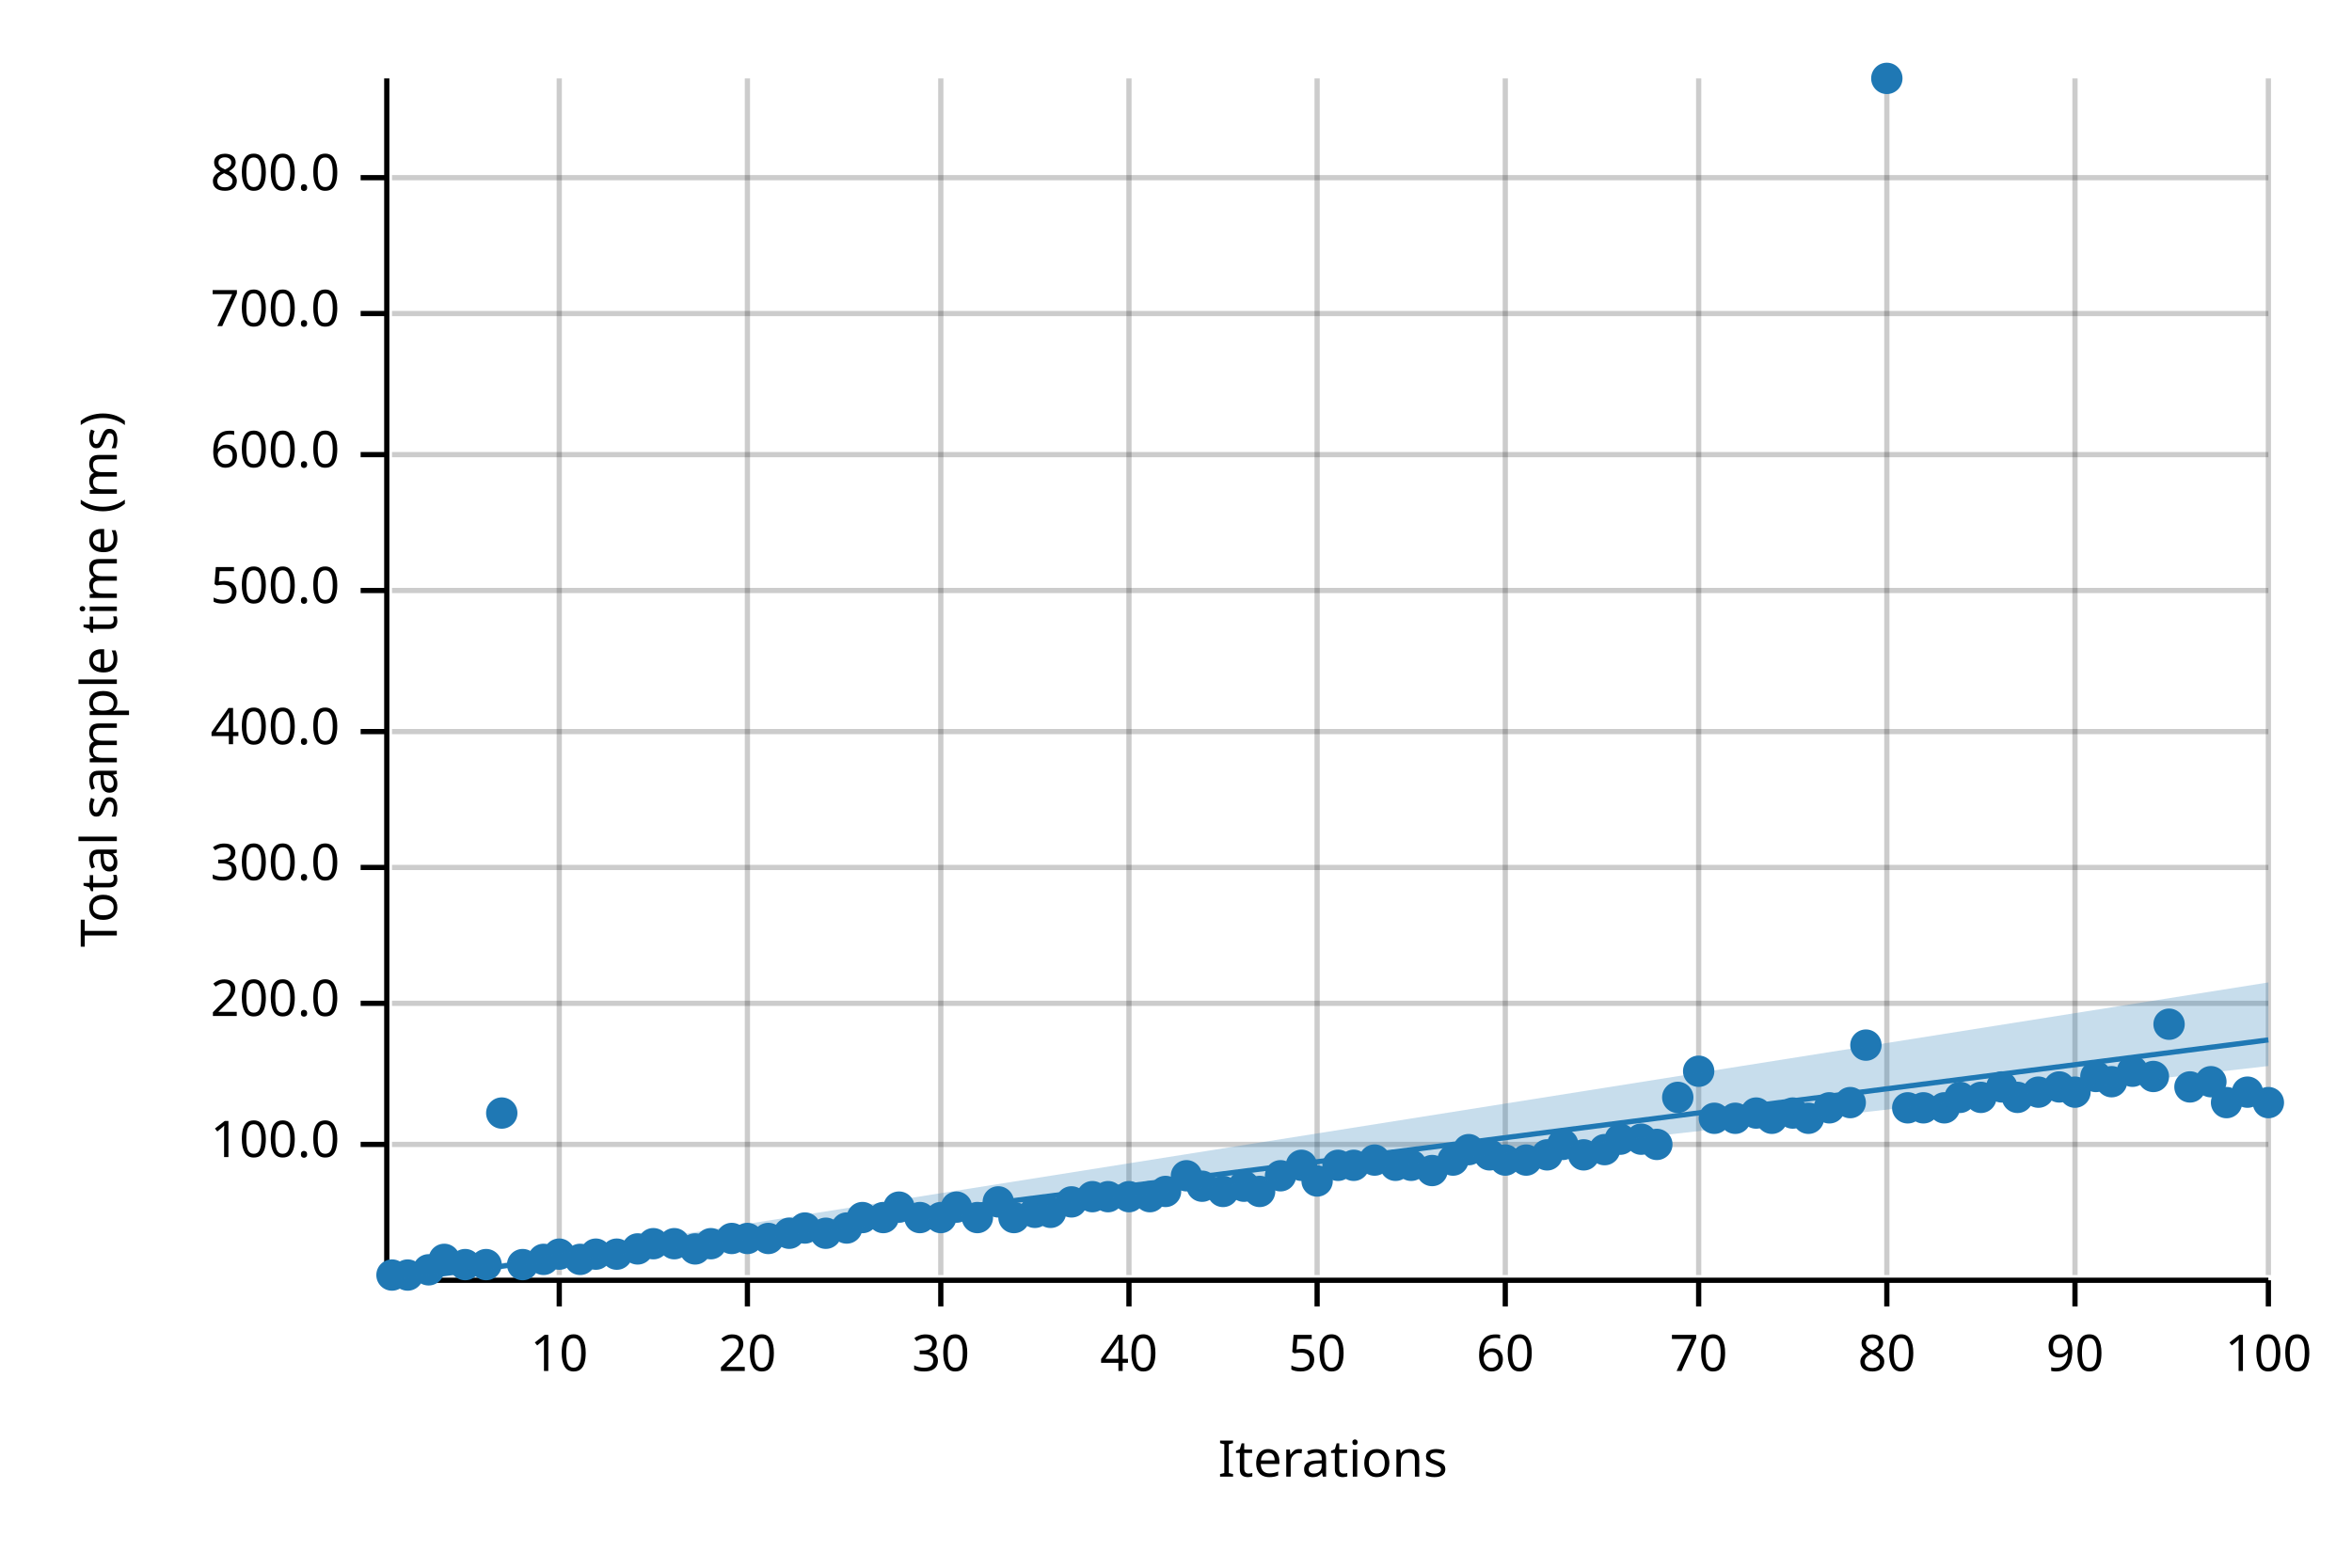
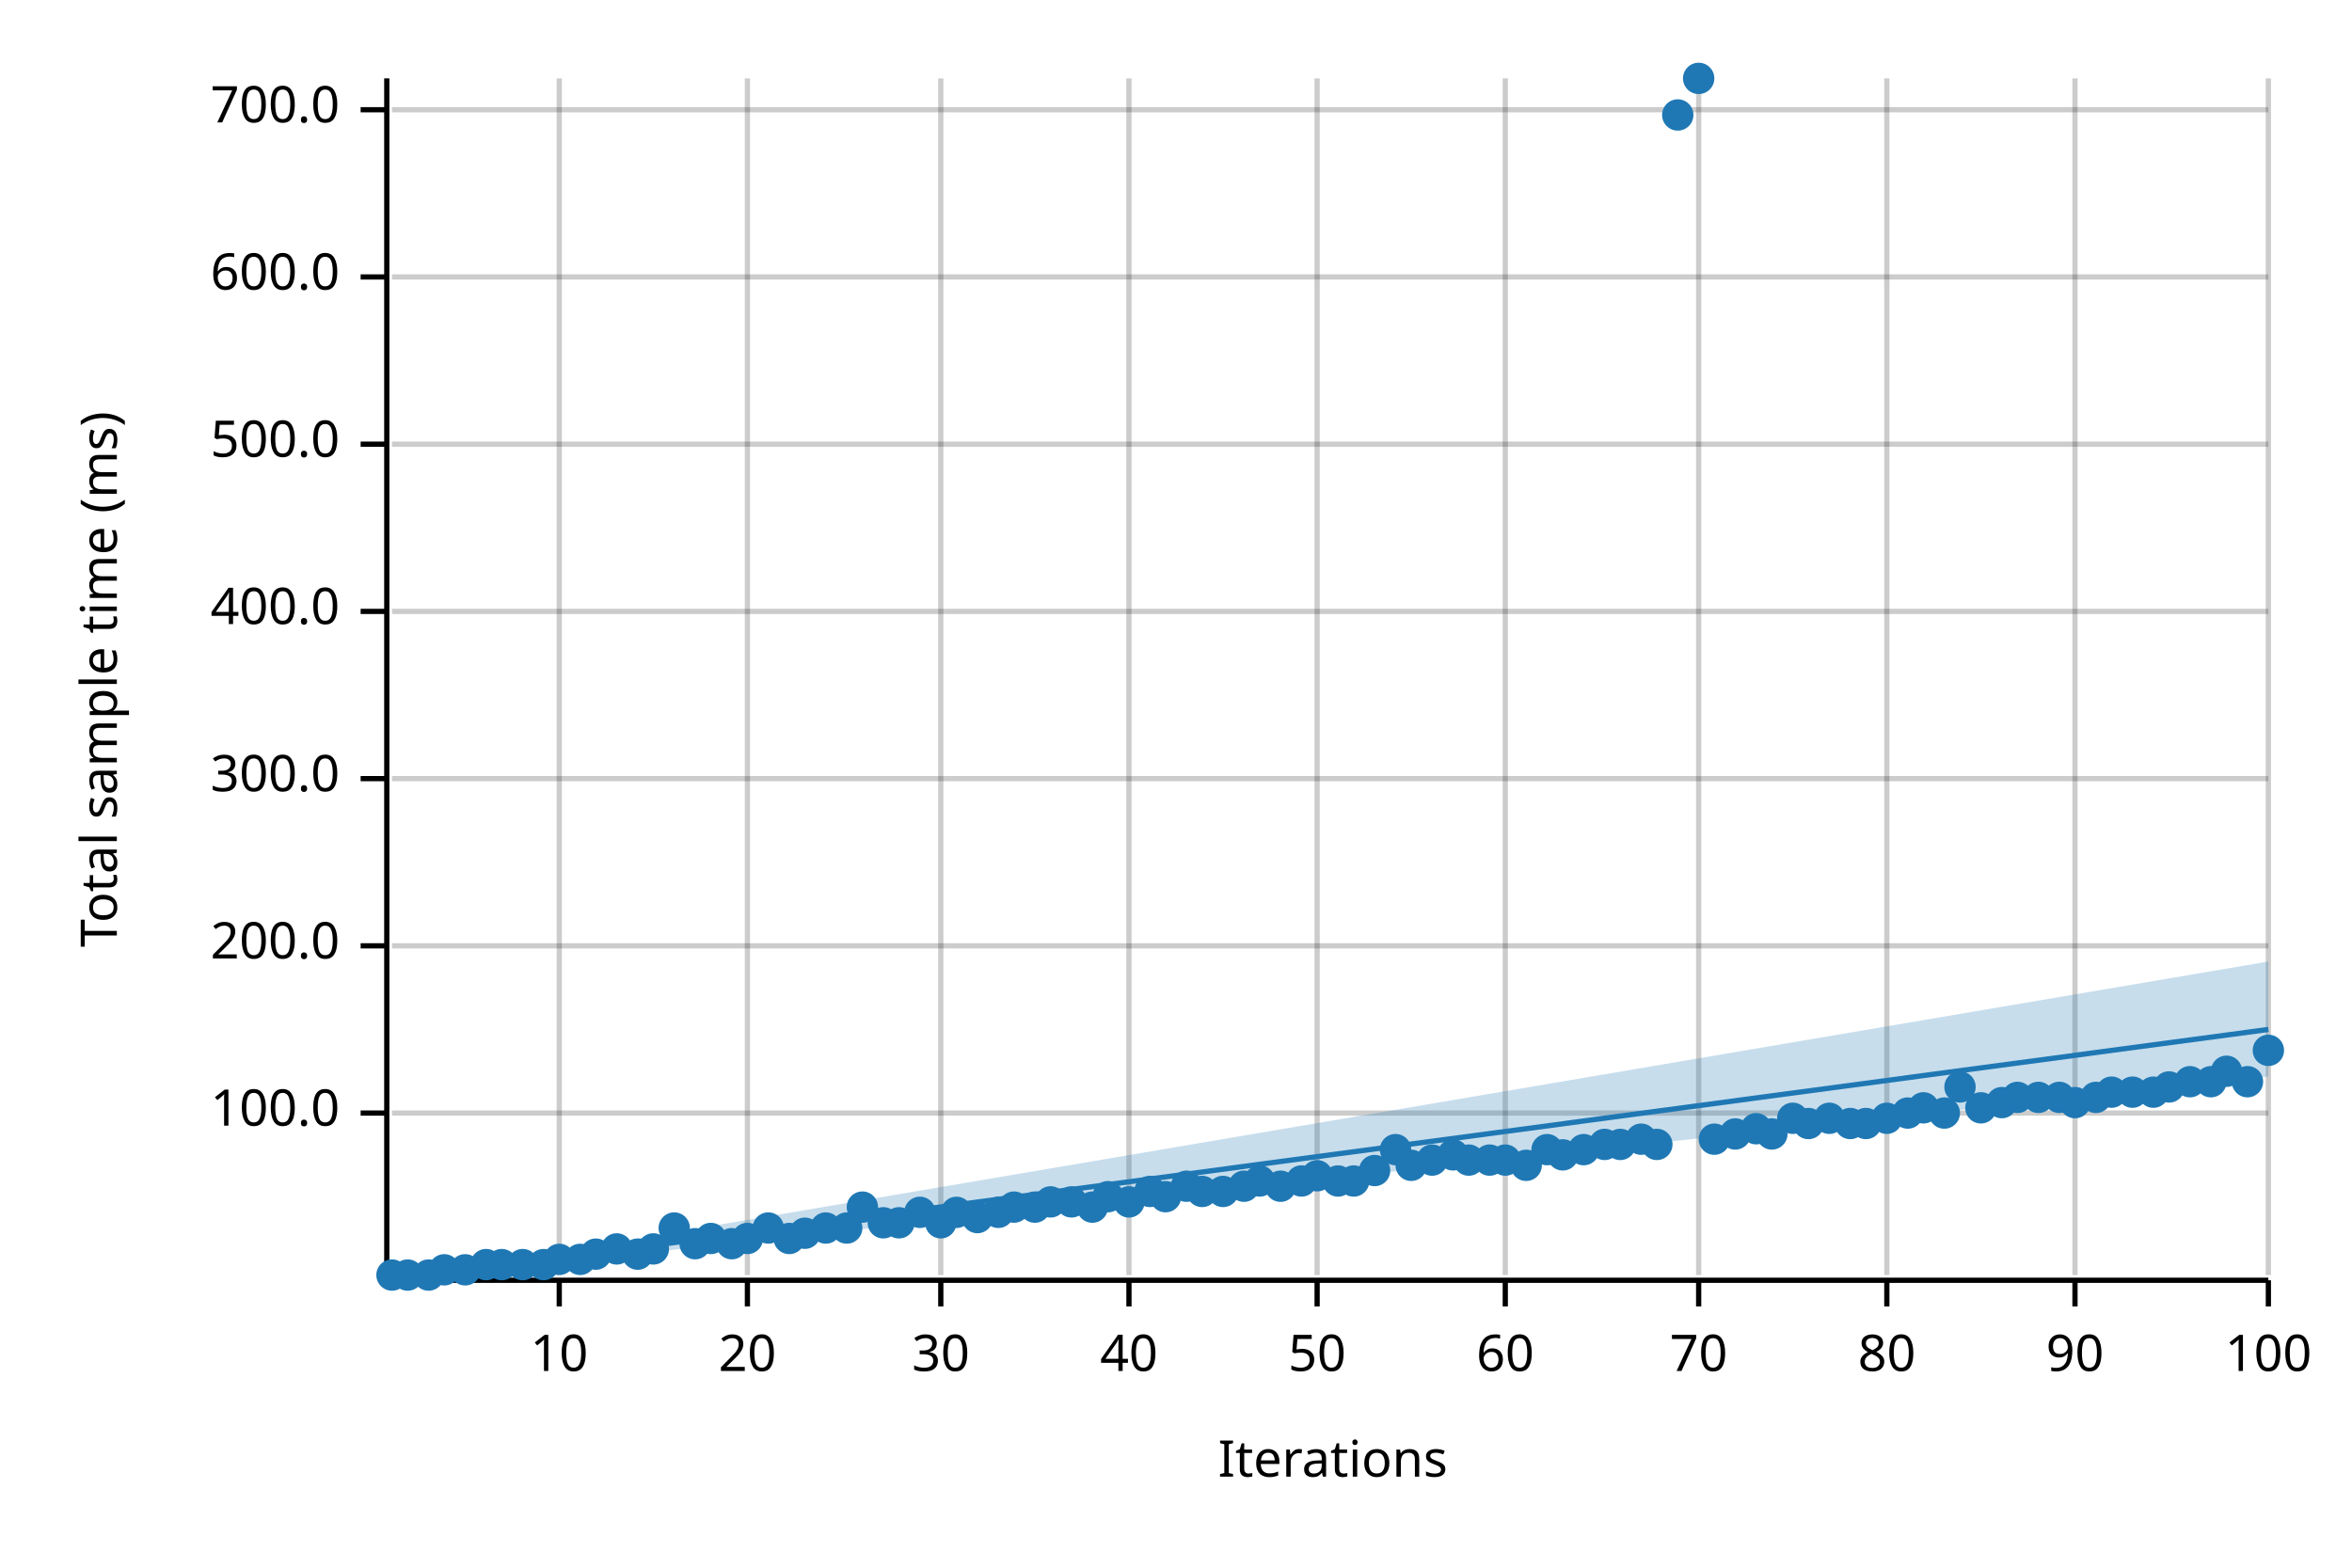
<svg xmlns="http://www.w3.org/2000/svg" width="450" height="300" viewBox="0 0 450 300">
  <text x="15" y="130" dy="0.76em" text-anchor="middle" font-family="sans-serif" font-size="9.677" opacity="1" fill="#000000" transform="rotate(270, 15, 130)">
Total sample time (ms)
</text>
  <text x="255" y="285" dy="-0.5ex" text-anchor="middle" font-family="sans-serif" font-size="9.677" opacity="1" fill="#000000">
Iterations
</text>
  <line opacity="0.2" stroke="#000000" stroke-width="1" x1="107" y1="244" x2="107" y2="15" />
  <line opacity="0.2" stroke="#000000" stroke-width="1" x1="143" y1="244" x2="143" y2="15" />
  <line opacity="0.2" stroke="#000000" stroke-width="1" x1="180" y1="244" x2="180" y2="15" />
  <line opacity="0.2" stroke="#000000" stroke-width="1" x1="216" y1="244" x2="216" y2="15" />
  <line opacity="0.2" stroke="#000000" stroke-width="1" x1="252" y1="244" x2="252" y2="15" />
  <line opacity="0.2" stroke="#000000" stroke-width="1" x1="288" y1="244" x2="288" y2="15" />
  <line opacity="0.2" stroke="#000000" stroke-width="1" x1="325" y1="244" x2="325" y2="15" />
  <line opacity="0.2" stroke="#000000" stroke-width="1" x1="361" y1="244" x2="361" y2="15" />
  <line opacity="0.2" stroke="#000000" stroke-width="1" x1="397" y1="244" x2="397" y2="15" />
  <line opacity="0.2" stroke="#000000" stroke-width="1" x1="434" y1="244" x2="434" y2="15" />
-   <line opacity="0.2" stroke="#000000" stroke-width="1" x1="75" y1="219" x2="434" y2="219" />
-   <line opacity="0.2" stroke="#000000" stroke-width="1" x1="75" y1="192" x2="434" y2="192" />
-   <line opacity="0.2" stroke="#000000" stroke-width="1" x1="75" y1="166" x2="434" y2="166" />
-   <line opacity="0.2" stroke="#000000" stroke-width="1" x1="75" y1="140" x2="434" y2="140" />
-   <line opacity="0.2" stroke="#000000" stroke-width="1" x1="75" y1="113" x2="434" y2="113" />
-   <line opacity="0.2" stroke="#000000" stroke-width="1" x1="75" y1="87" x2="434" y2="87" />
-   <line opacity="0.2" stroke="#000000" stroke-width="1" x1="75" y1="60" x2="434" y2="60" />
-   <line opacity="0.2" stroke="#000000" stroke-width="1" x1="75" y1="34" x2="434" y2="34" />
+   <line opacity="0.2" stroke="#000000" stroke-width="1" x1="75" y1="213" x2="434" y2="213" />
+   <line opacity="0.2" stroke="#000000" stroke-width="1" x1="75" y1="181" x2="434" y2="181" />
+   <line opacity="0.2" stroke="#000000" stroke-width="1" x1="75" y1="149" x2="434" y2="149" />
+   <line opacity="0.2" stroke="#000000" stroke-width="1" x1="75" y1="117" x2="434" y2="117" />
+   <line opacity="0.2" stroke="#000000" stroke-width="1" x1="75" y1="85" x2="434" y2="85" />
+   <line opacity="0.2" stroke="#000000" stroke-width="1" x1="75" y1="53" x2="434" y2="53" />
+   <line opacity="0.2" stroke="#000000" stroke-width="1" x1="75" y1="21" x2="434" y2="21" />
  <polyline fill="none" opacity="1" stroke="#000000" stroke-width="1" points="74,15 74,244 " />
-   <text x="65" y="219" dy="0.5ex" text-anchor="end" font-family="sans-serif" font-size="9.677" opacity="1" fill="#000000">
+   <text x="65" y="213" dy="0.5ex" text-anchor="end" font-family="sans-serif" font-size="9.677" opacity="1" fill="#000000">
100.0
</text>
-   <polyline fill="none" opacity="1" stroke="#000000" stroke-width="1" points="69,219 74,219 " />
-   <text x="65" y="192" dy="0.5ex" text-anchor="end" font-family="sans-serif" font-size="9.677" opacity="1" fill="#000000">
+   <polyline fill="none" opacity="1" stroke="#000000" stroke-width="1" points="69,213 74,213 " />
+   <text x="65" y="181" dy="0.5ex" text-anchor="end" font-family="sans-serif" font-size="9.677" opacity="1" fill="#000000">
200.0
</text>
-   <polyline fill="none" opacity="1" stroke="#000000" stroke-width="1" points="69,192 74,192 " />
-   <text x="65" y="166" dy="0.5ex" text-anchor="end" font-family="sans-serif" font-size="9.677" opacity="1" fill="#000000">
+   <polyline fill="none" opacity="1" stroke="#000000" stroke-width="1" points="69,181 74,181 " />
+   <text x="65" y="149" dy="0.5ex" text-anchor="end" font-family="sans-serif" font-size="9.677" opacity="1" fill="#000000">
300.0
</text>
-   <polyline fill="none" opacity="1" stroke="#000000" stroke-width="1" points="69,166 74,166 " />
-   <text x="65" y="140" dy="0.5ex" text-anchor="end" font-family="sans-serif" font-size="9.677" opacity="1" fill="#000000">
+   <polyline fill="none" opacity="1" stroke="#000000" stroke-width="1" points="69,149 74,149 " />
+   <text x="65" y="117" dy="0.5ex" text-anchor="end" font-family="sans-serif" font-size="9.677" opacity="1" fill="#000000">
400.0
</text>
-   <polyline fill="none" opacity="1" stroke="#000000" stroke-width="1" points="69,140 74,140 " />
-   <text x="65" y="113" dy="0.5ex" text-anchor="end" font-family="sans-serif" font-size="9.677" opacity="1" fill="#000000">
+   <polyline fill="none" opacity="1" stroke="#000000" stroke-width="1" points="69,117 74,117 " />
+   <text x="65" y="85" dy="0.5ex" text-anchor="end" font-family="sans-serif" font-size="9.677" opacity="1" fill="#000000">
500.0
</text>
-   <polyline fill="none" opacity="1" stroke="#000000" stroke-width="1" points="69,113 74,113 " />
-   <text x="65" y="87" dy="0.5ex" text-anchor="end" font-family="sans-serif" font-size="9.677" opacity="1" fill="#000000">
+   <polyline fill="none" opacity="1" stroke="#000000" stroke-width="1" points="69,85 74,85 " />
+   <text x="65" y="53" dy="0.5ex" text-anchor="end" font-family="sans-serif" font-size="9.677" opacity="1" fill="#000000">
600.0
</text>
-   <polyline fill="none" opacity="1" stroke="#000000" stroke-width="1" points="69,87 74,87 " />
-   <text x="65" y="60" dy="0.5ex" text-anchor="end" font-family="sans-serif" font-size="9.677" opacity="1" fill="#000000">
+   <polyline fill="none" opacity="1" stroke="#000000" stroke-width="1" points="69,53 74,53 " />
+   <text x="65" y="21" dy="0.5ex" text-anchor="end" font-family="sans-serif" font-size="9.677" opacity="1" fill="#000000">
700.0
</text>
-   <polyline fill="none" opacity="1" stroke="#000000" stroke-width="1" points="69,60 74,60 " />
-   <text x="65" y="34" dy="0.5ex" text-anchor="end" font-family="sans-serif" font-size="9.677" opacity="1" fill="#000000">
- 800.0
- </text>
-   <polyline fill="none" opacity="1" stroke="#000000" stroke-width="1" points="69,34 74,34 " />
+   <polyline fill="none" opacity="1" stroke="#000000" stroke-width="1" points="69,21 74,21 " />
  <polyline fill="none" opacity="1" stroke="#000000" stroke-width="1" points="75,245 434,245 " />
  <text x="107" y="255" dy="0.76em" text-anchor="middle" font-family="sans-serif" font-size="9.677" opacity="1" fill="#000000">
10
</text>
  <polyline fill="none" opacity="1" stroke="#000000" stroke-width="1" points="107,245 107,250 " />
  <text x="143" y="255" dy="0.76em" text-anchor="middle" font-family="sans-serif" font-size="9.677" opacity="1" fill="#000000">
20
</text>
  <polyline fill="none" opacity="1" stroke="#000000" stroke-width="1" points="143,245 143,250 " />
  <text x="180" y="255" dy="0.76em" text-anchor="middle" font-family="sans-serif" font-size="9.677" opacity="1" fill="#000000">
30
</text>
  <polyline fill="none" opacity="1" stroke="#000000" stroke-width="1" points="180,245 180,250 " />
  <text x="216" y="255" dy="0.76em" text-anchor="middle" font-family="sans-serif" font-size="9.677" opacity="1" fill="#000000">
40
</text>
  <polyline fill="none" opacity="1" stroke="#000000" stroke-width="1" points="216,245 216,250 " />
  <text x="252" y="255" dy="0.76em" text-anchor="middle" font-family="sans-serif" font-size="9.677" opacity="1" fill="#000000">
50
</text>
  <polyline fill="none" opacity="1" stroke="#000000" stroke-width="1" points="252,245 252,250 " />
  <text x="288" y="255" dy="0.76em" text-anchor="middle" font-family="sans-serif" font-size="9.677" opacity="1" fill="#000000">
60
</text>
  <polyline fill="none" opacity="1" stroke="#000000" stroke-width="1" points="288,245 288,250 " />
  <text x="325" y="255" dy="0.76em" text-anchor="middle" font-family="sans-serif" font-size="9.677" opacity="1" fill="#000000">
70
</text>
  <polyline fill="none" opacity="1" stroke="#000000" stroke-width="1" points="325,245 325,250 " />
  <text x="361" y="255" dy="0.76em" text-anchor="middle" font-family="sans-serif" font-size="9.677" opacity="1" fill="#000000">
80
</text>
  <polyline fill="none" opacity="1" stroke="#000000" stroke-width="1" points="361,245 361,250 " />
  <text x="397" y="255" dy="0.76em" text-anchor="middle" font-family="sans-serif" font-size="9.677" opacity="1" fill="#000000">
90
</text>
  <polyline fill="none" opacity="1" stroke="#000000" stroke-width="1" points="397,245 397,250 " />
  <text x="434" y="255" dy="0.76em" text-anchor="middle" font-family="sans-serif" font-size="9.677" opacity="1" fill="#000000">
100
</text>
  <polyline fill="none" opacity="1" stroke="#000000" stroke-width="1" points="434,245 434,250 " />
  <circle cx="75" cy="244" r="3" opacity="1" fill="#1F78B4" stroke="none" stroke-width="1" />
  <circle cx="78" cy="244" r="3" opacity="1" fill="#1F78B4" stroke="none" stroke-width="1" />
-   <circle cx="82" cy="243" r="3" opacity="1" fill="#1F78B4" stroke="none" stroke-width="1" />
-   <circle cx="85" cy="241" r="3" opacity="1" fill="#1F78B4" stroke="none" stroke-width="1" />
-   <circle cx="89" cy="242" r="3" opacity="1" fill="#1F78B4" stroke="none" stroke-width="1" />
+   <circle cx="82" cy="244" r="3" opacity="1" fill="#1F78B4" stroke="none" stroke-width="1" />
+   <circle cx="85" cy="243" r="3" opacity="1" fill="#1F78B4" stroke="none" stroke-width="1" />
+   <circle cx="89" cy="243" r="3" opacity="1" fill="#1F78B4" stroke="none" stroke-width="1" />
  <circle cx="93" cy="242" r="3" opacity="1" fill="#1F78B4" stroke="none" stroke-width="1" />
-   <circle cx="96" cy="213" r="3" opacity="1" fill="#1F78B4" stroke="none" stroke-width="1" />
+   <circle cx="96" cy="242" r="3" opacity="1" fill="#1F78B4" stroke="none" stroke-width="1" />
  <circle cx="100" cy="242" r="3" opacity="1" fill="#1F78B4" stroke="none" stroke-width="1" />
-   <circle cx="104" cy="241" r="3" opacity="1" fill="#1F78B4" stroke="none" stroke-width="1" />
-   <circle cx="107" cy="240" r="3" opacity="1" fill="#1F78B4" stroke="none" stroke-width="1" />
+   <circle cx="104" cy="242" r="3" opacity="1" fill="#1F78B4" stroke="none" stroke-width="1" />
+   <circle cx="107" cy="241" r="3" opacity="1" fill="#1F78B4" stroke="none" stroke-width="1" />
  <circle cx="111" cy="241" r="3" opacity="1" fill="#1F78B4" stroke="none" stroke-width="1" />
  <circle cx="114" cy="240" r="3" opacity="1" fill="#1F78B4" stroke="none" stroke-width="1" />
-   <circle cx="118" cy="240" r="3" opacity="1" fill="#1F78B4" stroke="none" stroke-width="1" />
-   <circle cx="122" cy="239" r="3" opacity="1" fill="#1F78B4" stroke="none" stroke-width="1" />
-   <circle cx="125" cy="238" r="3" opacity="1" fill="#1F78B4" stroke="none" stroke-width="1" />
-   <circle cx="129" cy="238" r="3" opacity="1" fill="#1F78B4" stroke="none" stroke-width="1" />
-   <circle cx="133" cy="239" r="3" opacity="1" fill="#1F78B4" stroke="none" stroke-width="1" />
-   <circle cx="136" cy="238" r="3" opacity="1" fill="#1F78B4" stroke="none" stroke-width="1" />
-   <circle cx="140" cy="237" r="3" opacity="1" fill="#1F78B4" stroke="none" stroke-width="1" />
+   <circle cx="118" cy="239" r="3" opacity="1" fill="#1F78B4" stroke="none" stroke-width="1" />
+   <circle cx="122" cy="240" r="3" opacity="1" fill="#1F78B4" stroke="none" stroke-width="1" />
+   <circle cx="125" cy="239" r="3" opacity="1" fill="#1F78B4" stroke="none" stroke-width="1" />
+   <circle cx="129" cy="235" r="3" opacity="1" fill="#1F78B4" stroke="none" stroke-width="1" />
+   <circle cx="133" cy="238" r="3" opacity="1" fill="#1F78B4" stroke="none" stroke-width="1" />
+   <circle cx="136" cy="237" r="3" opacity="1" fill="#1F78B4" stroke="none" stroke-width="1" />
+   <circle cx="140" cy="238" r="3" opacity="1" fill="#1F78B4" stroke="none" stroke-width="1" />
  <circle cx="143" cy="237" r="3" opacity="1" fill="#1F78B4" stroke="none" stroke-width="1" />
-   <circle cx="147" cy="237" r="3" opacity="1" fill="#1F78B4" stroke="none" stroke-width="1" />
-   <circle cx="151" cy="236" r="3" opacity="1" fill="#1F78B4" stroke="none" stroke-width="1" />
-   <circle cx="154" cy="235" r="3" opacity="1" fill="#1F78B4" stroke="none" stroke-width="1" />
-   <circle cx="158" cy="236" r="3" opacity="1" fill="#1F78B4" stroke="none" stroke-width="1" />
+   <circle cx="147" cy="235" r="3" opacity="1" fill="#1F78B4" stroke="none" stroke-width="1" />
+   <circle cx="151" cy="237" r="3" opacity="1" fill="#1F78B4" stroke="none" stroke-width="1" />
+   <circle cx="154" cy="236" r="3" opacity="1" fill="#1F78B4" stroke="none" stroke-width="1" />
+   <circle cx="158" cy="235" r="3" opacity="1" fill="#1F78B4" stroke="none" stroke-width="1" />
  <circle cx="162" cy="235" r="3" opacity="1" fill="#1F78B4" stroke="none" stroke-width="1" />
-   <circle cx="165" cy="233" r="3" opacity="1" fill="#1F78B4" stroke="none" stroke-width="1" />
-   <circle cx="169" cy="233" r="3" opacity="1" fill="#1F78B4" stroke="none" stroke-width="1" />
-   <circle cx="172" cy="231" r="3" opacity="1" fill="#1F78B4" stroke="none" stroke-width="1" />
-   <circle cx="176" cy="233" r="3" opacity="1" fill="#1F78B4" stroke="none" stroke-width="1" />
-   <circle cx="180" cy="233" r="3" opacity="1" fill="#1F78B4" stroke="none" stroke-width="1" />
-   <circle cx="183" cy="231" r="3" opacity="1" fill="#1F78B4" stroke="none" stroke-width="1" />
+   <circle cx="165" cy="231" r="3" opacity="1" fill="#1F78B4" stroke="none" stroke-width="1" />
+   <circle cx="169" cy="234" r="3" opacity="1" fill="#1F78B4" stroke="none" stroke-width="1" />
+   <circle cx="172" cy="234" r="3" opacity="1" fill="#1F78B4" stroke="none" stroke-width="1" />
+   <circle cx="176" cy="232" r="3" opacity="1" fill="#1F78B4" stroke="none" stroke-width="1" />
+   <circle cx="180" cy="234" r="3" opacity="1" fill="#1F78B4" stroke="none" stroke-width="1" />
+   <circle cx="183" cy="232" r="3" opacity="1" fill="#1F78B4" stroke="none" stroke-width="1" />
  <circle cx="187" cy="233" r="3" opacity="1" fill="#1F78B4" stroke="none" stroke-width="1" />
-   <circle cx="191" cy="230" r="3" opacity="1" fill="#1F78B4" stroke="none" stroke-width="1" />
-   <circle cx="194" cy="233" r="3" opacity="1" fill="#1F78B4" stroke="none" stroke-width="1" />
-   <circle cx="198" cy="232" r="3" opacity="1" fill="#1F78B4" stroke="none" stroke-width="1" />
-   <circle cx="201" cy="232" r="3" opacity="1" fill="#1F78B4" stroke="none" stroke-width="1" />
+   <circle cx="191" cy="232" r="3" opacity="1" fill="#1F78B4" stroke="none" stroke-width="1" />
+   <circle cx="194" cy="231" r="3" opacity="1" fill="#1F78B4" stroke="none" stroke-width="1" />
+   <circle cx="198" cy="231" r="3" opacity="1" fill="#1F78B4" stroke="none" stroke-width="1" />
+   <circle cx="201" cy="230" r="3" opacity="1" fill="#1F78B4" stroke="none" stroke-width="1" />
  <circle cx="205" cy="230" r="3" opacity="1" fill="#1F78B4" stroke="none" stroke-width="1" />
-   <circle cx="209" cy="229" r="3" opacity="1" fill="#1F78B4" stroke="none" stroke-width="1" />
+   <circle cx="209" cy="231" r="3" opacity="1" fill="#1F78B4" stroke="none" stroke-width="1" />
  <circle cx="212" cy="229" r="3" opacity="1" fill="#1F78B4" stroke="none" stroke-width="1" />
-   <circle cx="216" cy="229" r="3" opacity="1" fill="#1F78B4" stroke="none" stroke-width="1" />
-   <circle cx="220" cy="229" r="3" opacity="1" fill="#1F78B4" stroke="none" stroke-width="1" />
-   <circle cx="223" cy="228" r="3" opacity="1" fill="#1F78B4" stroke="none" stroke-width="1" />
-   <circle cx="227" cy="225" r="3" opacity="1" fill="#1F78B4" stroke="none" stroke-width="1" />
-   <circle cx="230" cy="227" r="3" opacity="1" fill="#1F78B4" stroke="none" stroke-width="1" />
+   <circle cx="216" cy="230" r="3" opacity="1" fill="#1F78B4" stroke="none" stroke-width="1" />
+   <circle cx="220" cy="228" r="3" opacity="1" fill="#1F78B4" stroke="none" stroke-width="1" />
+   <circle cx="223" cy="229" r="3" opacity="1" fill="#1F78B4" stroke="none" stroke-width="1" />
+   <circle cx="227" cy="227" r="3" opacity="1" fill="#1F78B4" stroke="none" stroke-width="1" />
+   <circle cx="230" cy="228" r="3" opacity="1" fill="#1F78B4" stroke="none" stroke-width="1" />
  <circle cx="234" cy="228" r="3" opacity="1" fill="#1F78B4" stroke="none" stroke-width="1" />
  <circle cx="238" cy="227" r="3" opacity="1" fill="#1F78B4" stroke="none" stroke-width="1" />
-   <circle cx="241" cy="228" r="3" opacity="1" fill="#1F78B4" stroke="none" stroke-width="1" />
-   <circle cx="245" cy="225" r="3" opacity="1" fill="#1F78B4" stroke="none" stroke-width="1" />
-   <circle cx="249" cy="223" r="3" opacity="1" fill="#1F78B4" stroke="none" stroke-width="1" />
-   <circle cx="252" cy="226" r="3" opacity="1" fill="#1F78B4" stroke="none" stroke-width="1" />
-   <circle cx="256" cy="223" r="3" opacity="1" fill="#1F78B4" stroke="none" stroke-width="1" />
-   <circle cx="259" cy="223" r="3" opacity="1" fill="#1F78B4" stroke="none" stroke-width="1" />
-   <circle cx="263" cy="222" r="3" opacity="1" fill="#1F78B4" stroke="none" stroke-width="1" />
-   <circle cx="267" cy="223" r="3" opacity="1" fill="#1F78B4" stroke="none" stroke-width="1" />
+   <circle cx="241" cy="226" r="3" opacity="1" fill="#1F78B4" stroke="none" stroke-width="1" />
+   <circle cx="245" cy="227" r="3" opacity="1" fill="#1F78B4" stroke="none" stroke-width="1" />
+   <circle cx="249" cy="226" r="3" opacity="1" fill="#1F78B4" stroke="none" stroke-width="1" />
+   <circle cx="252" cy="225" r="3" opacity="1" fill="#1F78B4" stroke="none" stroke-width="1" />
+   <circle cx="256" cy="226" r="3" opacity="1" fill="#1F78B4" stroke="none" stroke-width="1" />
+   <circle cx="259" cy="226" r="3" opacity="1" fill="#1F78B4" stroke="none" stroke-width="1" />
+   <circle cx="263" cy="224" r="3" opacity="1" fill="#1F78B4" stroke="none" stroke-width="1" />
+   <circle cx="267" cy="220" r="3" opacity="1" fill="#1F78B4" stroke="none" stroke-width="1" />
  <circle cx="270" cy="223" r="3" opacity="1" fill="#1F78B4" stroke="none" stroke-width="1" />
-   <circle cx="274" cy="224" r="3" opacity="1" fill="#1F78B4" stroke="none" stroke-width="1" />
-   <circle cx="278" cy="222" r="3" opacity="1" fill="#1F78B4" stroke="none" stroke-width="1" />
-   <circle cx="281" cy="220" r="3" opacity="1" fill="#1F78B4" stroke="none" stroke-width="1" />
-   <circle cx="285" cy="221" r="3" opacity="1" fill="#1F78B4" stroke="none" stroke-width="1" />
+   <circle cx="274" cy="222" r="3" opacity="1" fill="#1F78B4" stroke="none" stroke-width="1" />
+   <circle cx="278" cy="221" r="3" opacity="1" fill="#1F78B4" stroke="none" stroke-width="1" />
+   <circle cx="281" cy="222" r="3" opacity="1" fill="#1F78B4" stroke="none" stroke-width="1" />
+   <circle cx="285" cy="222" r="3" opacity="1" fill="#1F78B4" stroke="none" stroke-width="1" />
  <circle cx="288" cy="222" r="3" opacity="1" fill="#1F78B4" stroke="none" stroke-width="1" />
-   <circle cx="292" cy="222" r="3" opacity="1" fill="#1F78B4" stroke="none" stroke-width="1" />
-   <circle cx="296" cy="221" r="3" opacity="1" fill="#1F78B4" stroke="none" stroke-width="1" />
-   <circle cx="299" cy="219" r="3" opacity="1" fill="#1F78B4" stroke="none" stroke-width="1" />
-   <circle cx="303" cy="221" r="3" opacity="1" fill="#1F78B4" stroke="none" stroke-width="1" />
-   <circle cx="307" cy="220" r="3" opacity="1" fill="#1F78B4" stroke="none" stroke-width="1" />
-   <circle cx="310" cy="218" r="3" opacity="1" fill="#1F78B4" stroke="none" stroke-width="1" />
+   <circle cx="292" cy="223" r="3" opacity="1" fill="#1F78B4" stroke="none" stroke-width="1" />
+   <circle cx="296" cy="220" r="3" opacity="1" fill="#1F78B4" stroke="none" stroke-width="1" />
+   <circle cx="299" cy="221" r="3" opacity="1" fill="#1F78B4" stroke="none" stroke-width="1" />
+   <circle cx="303" cy="220" r="3" opacity="1" fill="#1F78B4" stroke="none" stroke-width="1" />
+   <circle cx="307" cy="219" r="3" opacity="1" fill="#1F78B4" stroke="none" stroke-width="1" />
+   <circle cx="310" cy="219" r="3" opacity="1" fill="#1F78B4" stroke="none" stroke-width="1" />
  <circle cx="314" cy="218" r="3" opacity="1" fill="#1F78B4" stroke="none" stroke-width="1" />
  <circle cx="317" cy="219" r="3" opacity="1" fill="#1F78B4" stroke="none" stroke-width="1" />
-   <circle cx="321" cy="210" r="3" opacity="1" fill="#1F78B4" stroke="none" stroke-width="1" />
-   <circle cx="325" cy="205" r="3" opacity="1" fill="#1F78B4" stroke="none" stroke-width="1" />
-   <circle cx="328" cy="214" r="3" opacity="1" fill="#1F78B4" stroke="none" stroke-width="1" />
-   <circle cx="332" cy="214" r="3" opacity="1" fill="#1F78B4" stroke="none" stroke-width="1" />
-   <circle cx="336" cy="213" r="3" opacity="1" fill="#1F78B4" stroke="none" stroke-width="1" />
-   <circle cx="339" cy="214" r="3" opacity="1" fill="#1F78B4" stroke="none" stroke-width="1" />
-   <circle cx="343" cy="213" r="3" opacity="1" fill="#1F78B4" stroke="none" stroke-width="1" />
-   <circle cx="346" cy="214" r="3" opacity="1" fill="#1F78B4" stroke="none" stroke-width="1" />
-   <circle cx="350" cy="212" r="3" opacity="1" fill="#1F78B4" stroke="none" stroke-width="1" />
-   <circle cx="354" cy="211" r="3" opacity="1" fill="#1F78B4" stroke="none" stroke-width="1" />
-   <circle cx="357" cy="200" r="3" opacity="1" fill="#1F78B4" stroke="none" stroke-width="1" />
-   <circle cx="361" cy="15" r="3" opacity="1" fill="#1F78B4" stroke="none" stroke-width="1" />
-   <circle cx="365" cy="212" r="3" opacity="1" fill="#1F78B4" stroke="none" stroke-width="1" />
+   <circle cx="321" cy="22" r="3" opacity="1" fill="#1F78B4" stroke="none" stroke-width="1" />
+   <circle cx="325" cy="15" r="3" opacity="1" fill="#1F78B4" stroke="none" stroke-width="1" />
+   <circle cx="328" cy="218" r="3" opacity="1" fill="#1F78B4" stroke="none" stroke-width="1" />
+   <circle cx="332" cy="217" r="3" opacity="1" fill="#1F78B4" stroke="none" stroke-width="1" />
+   <circle cx="336" cy="216" r="3" opacity="1" fill="#1F78B4" stroke="none" stroke-width="1" />
+   <circle cx="339" cy="217" r="3" opacity="1" fill="#1F78B4" stroke="none" stroke-width="1" />
+   <circle cx="343" cy="214" r="3" opacity="1" fill="#1F78B4" stroke="none" stroke-width="1" />
+   <circle cx="346" cy="215" r="3" opacity="1" fill="#1F78B4" stroke="none" stroke-width="1" />
+   <circle cx="350" cy="214" r="3" opacity="1" fill="#1F78B4" stroke="none" stroke-width="1" />
+   <circle cx="354" cy="215" r="3" opacity="1" fill="#1F78B4" stroke="none" stroke-width="1" />
+   <circle cx="357" cy="215" r="3" opacity="1" fill="#1F78B4" stroke="none" stroke-width="1" />
+   <circle cx="361" cy="214" r="3" opacity="1" fill="#1F78B4" stroke="none" stroke-width="1" />
+   <circle cx="365" cy="213" r="3" opacity="1" fill="#1F78B4" stroke="none" stroke-width="1" />
  <circle cx="368" cy="212" r="3" opacity="1" fill="#1F78B4" stroke="none" stroke-width="1" />
-   <circle cx="372" cy="212" r="3" opacity="1" fill="#1F78B4" stroke="none" stroke-width="1" />
-   <circle cx="375" cy="210" r="3" opacity="1" fill="#1F78B4" stroke="none" stroke-width="1" />
-   <circle cx="379" cy="210" r="3" opacity="1" fill="#1F78B4" stroke="none" stroke-width="1" />
-   <circle cx="383" cy="208" r="3" opacity="1" fill="#1F78B4" stroke="none" stroke-width="1" />
+   <circle cx="372" cy="213" r="3" opacity="1" fill="#1F78B4" stroke="none" stroke-width="1" />
+   <circle cx="375" cy="208" r="3" opacity="1" fill="#1F78B4" stroke="none" stroke-width="1" />
+   <circle cx="379" cy="212" r="3" opacity="1" fill="#1F78B4" stroke="none" stroke-width="1" />
+   <circle cx="383" cy="211" r="3" opacity="1" fill="#1F78B4" stroke="none" stroke-width="1" />
  <circle cx="386" cy="210" r="3" opacity="1" fill="#1F78B4" stroke="none" stroke-width="1" />
-   <circle cx="390" cy="209" r="3" opacity="1" fill="#1F78B4" stroke="none" stroke-width="1" />
-   <circle cx="394" cy="208" r="3" opacity="1" fill="#1F78B4" stroke="none" stroke-width="1" />
-   <circle cx="397" cy="209" r="3" opacity="1" fill="#1F78B4" stroke="none" stroke-width="1" />
-   <circle cx="401" cy="206" r="3" opacity="1" fill="#1F78B4" stroke="none" stroke-width="1" />
-   <circle cx="404" cy="207" r="3" opacity="1" fill="#1F78B4" stroke="none" stroke-width="1" />
-   <circle cx="408" cy="205" r="3" opacity="1" fill="#1F78B4" stroke="none" stroke-width="1" />
-   <circle cx="412" cy="206" r="3" opacity="1" fill="#1F78B4" stroke="none" stroke-width="1" />
-   <circle cx="415" cy="196" r="3" opacity="1" fill="#1F78B4" stroke="none" stroke-width="1" />
-   <circle cx="419" cy="208" r="3" opacity="1" fill="#1F78B4" stroke="none" stroke-width="1" />
+   <circle cx="390" cy="210" r="3" opacity="1" fill="#1F78B4" stroke="none" stroke-width="1" />
+   <circle cx="394" cy="210" r="3" opacity="1" fill="#1F78B4" stroke="none" stroke-width="1" />
+   <circle cx="397" cy="211" r="3" opacity="1" fill="#1F78B4" stroke="none" stroke-width="1" />
+   <circle cx="401" cy="210" r="3" opacity="1" fill="#1F78B4" stroke="none" stroke-width="1" />
+   <circle cx="404" cy="209" r="3" opacity="1" fill="#1F78B4" stroke="none" stroke-width="1" />
+   <circle cx="408" cy="209" r="3" opacity="1" fill="#1F78B4" stroke="none" stroke-width="1" />
+   <circle cx="412" cy="209" r="3" opacity="1" fill="#1F78B4" stroke="none" stroke-width="1" />
+   <circle cx="415" cy="208" r="3" opacity="1" fill="#1F78B4" stroke="none" stroke-width="1" />
+   <circle cx="419" cy="207" r="3" opacity="1" fill="#1F78B4" stroke="none" stroke-width="1" />
  <circle cx="423" cy="207" r="3" opacity="1" fill="#1F78B4" stroke="none" stroke-width="1" />
-   <circle cx="426" cy="211" r="3" opacity="1" fill="#1F78B4" stroke="none" stroke-width="1" />
-   <circle cx="430" cy="209" r="3" opacity="1" fill="#1F78B4" stroke="none" stroke-width="1" />
-   <circle cx="434" cy="211" r="3" opacity="1" fill="#1F78B4" stroke="none" stroke-width="1" />
-   <polyline fill="none" opacity="1" stroke="#1F78B4" stroke-width="1" points="75,245 434,199 " />
-   <polygon opacity="0.25" fill="#1F78B4" points="75,245 434,204 434,188 " />
+   <circle cx="426" cy="205" r="3" opacity="1" fill="#1F78B4" stroke="none" stroke-width="1" />
+   <circle cx="430" cy="207" r="3" opacity="1" fill="#1F78B4" stroke="none" stroke-width="1" />
+   <circle cx="434" cy="201" r="3" opacity="1" fill="#1F78B4" stroke="none" stroke-width="1" />
+   <polyline fill="none" opacity="1" stroke="#1F78B4" stroke-width="1" points="75,245 434,197 " />
+   <polygon opacity="0.25" fill="#1F78B4" points="75,245 434,206 434,184 " />
</svg>
